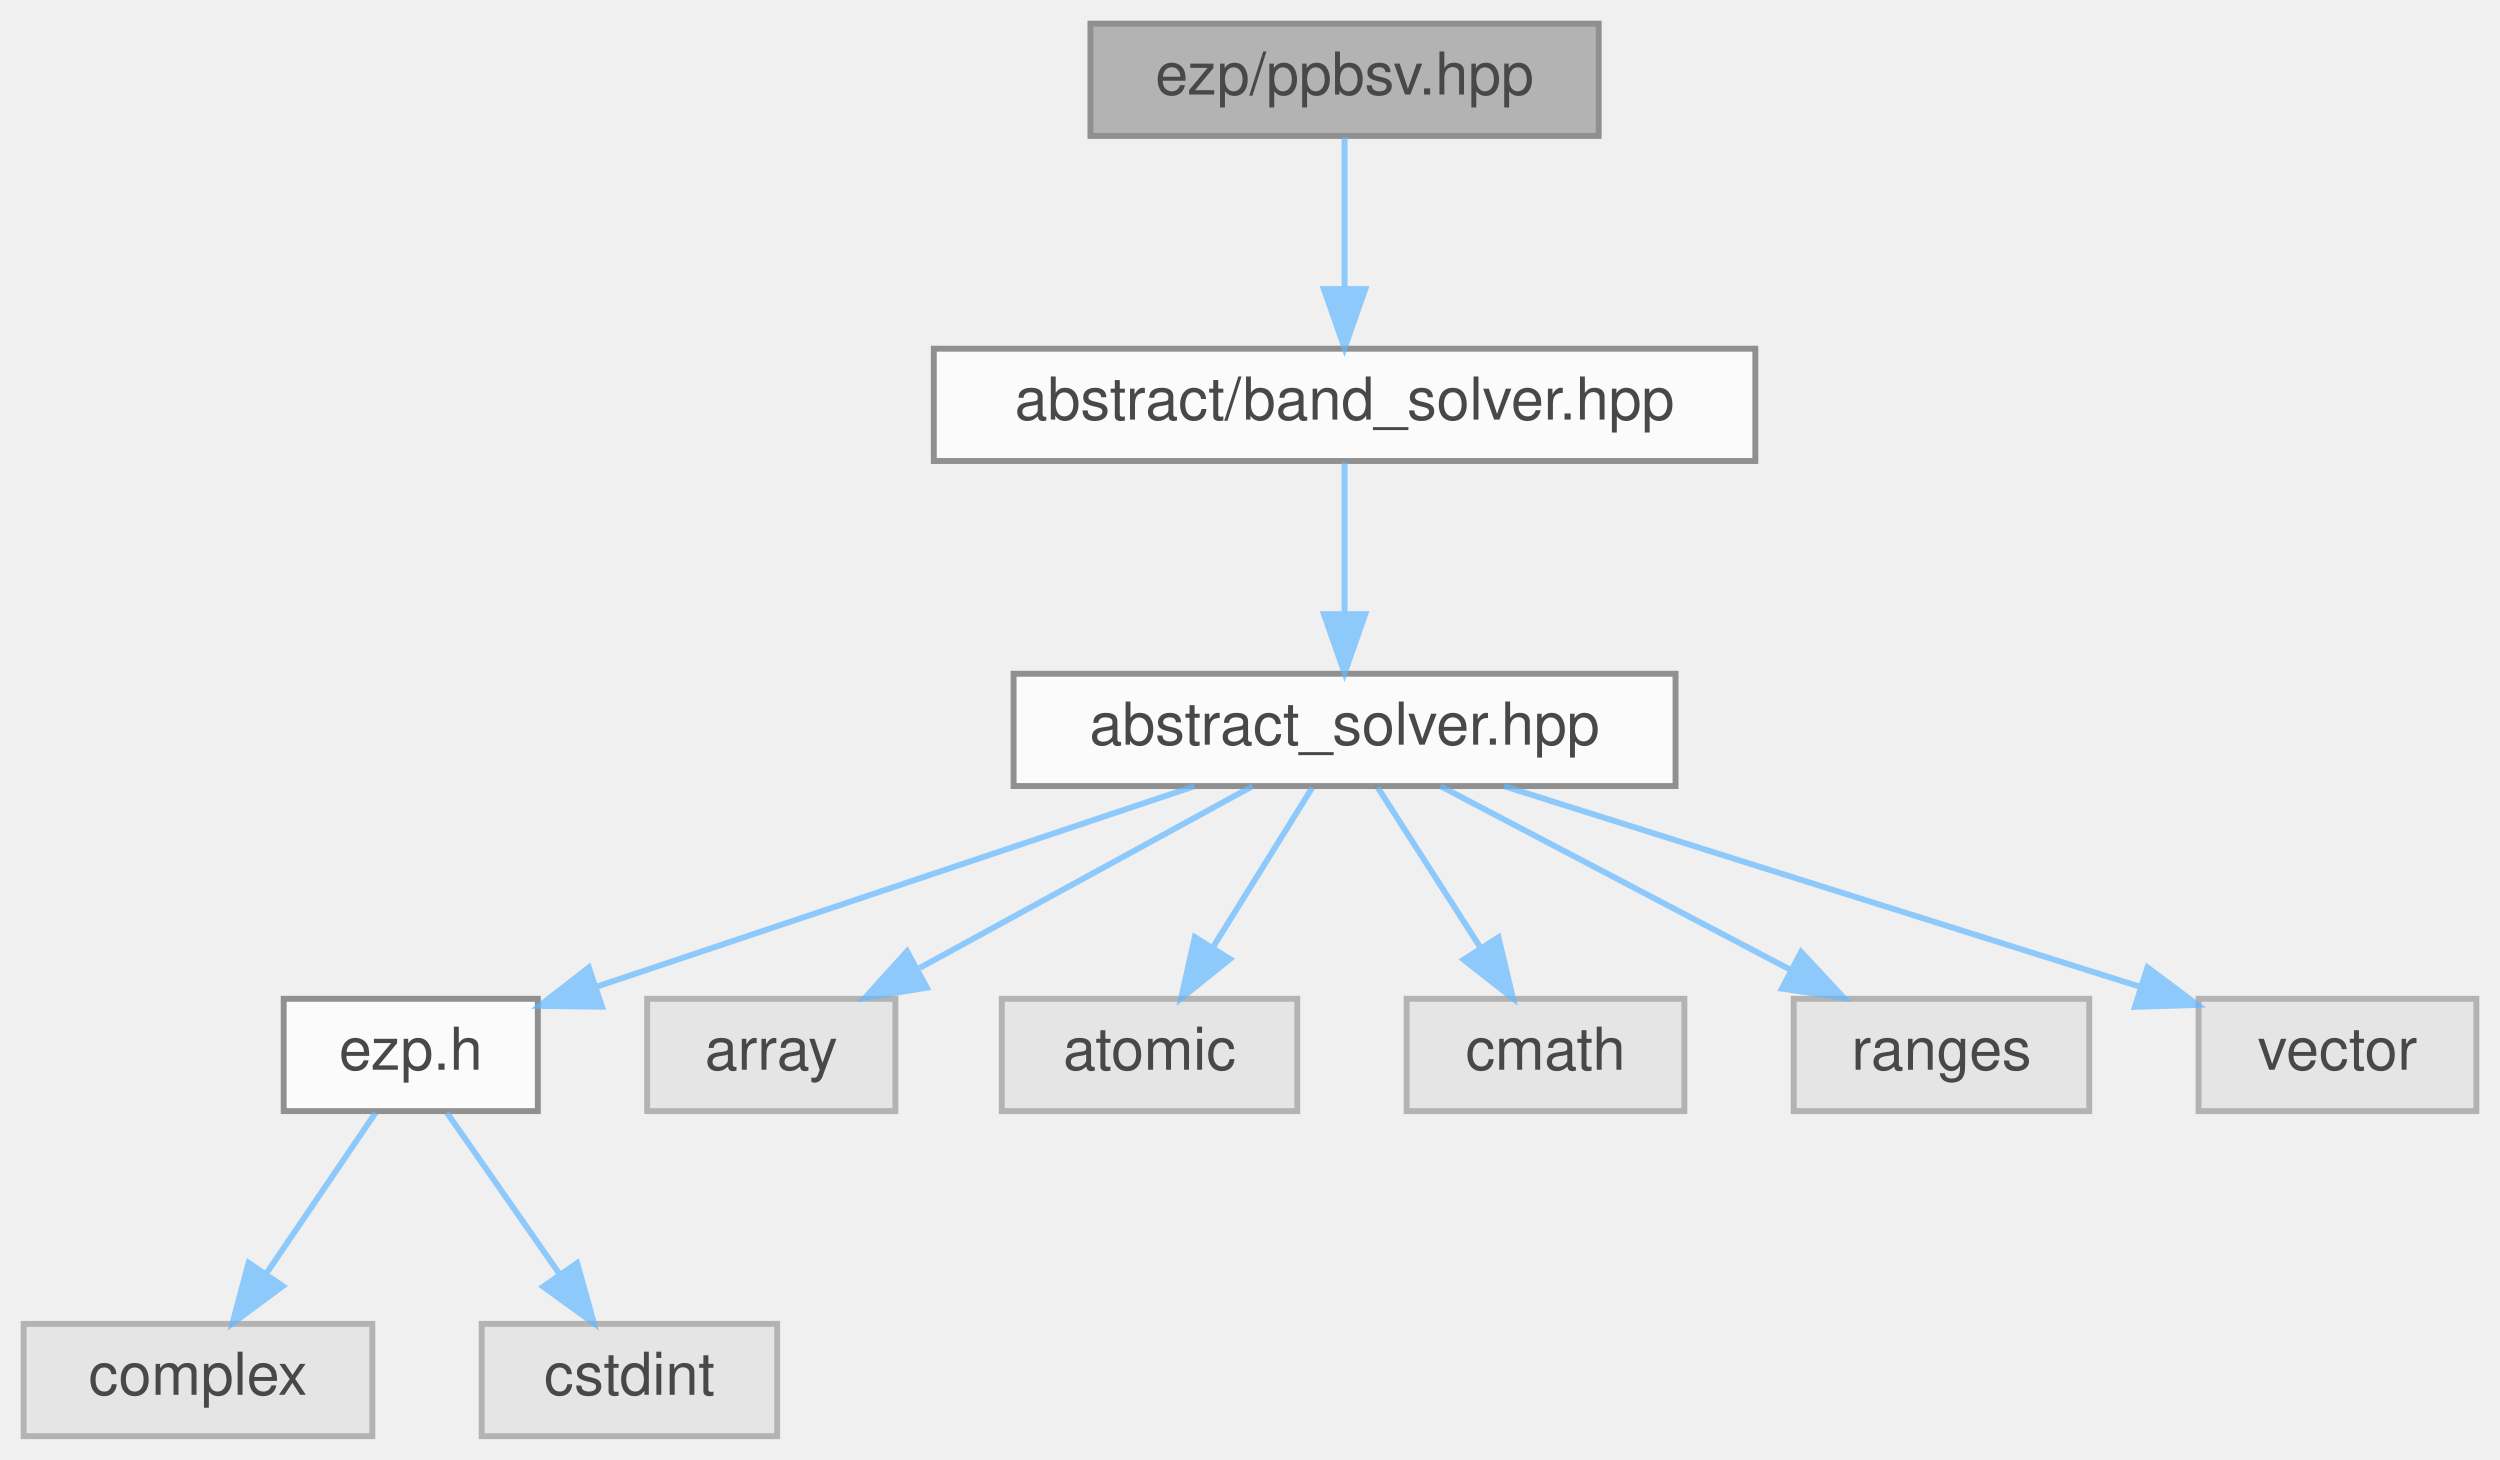
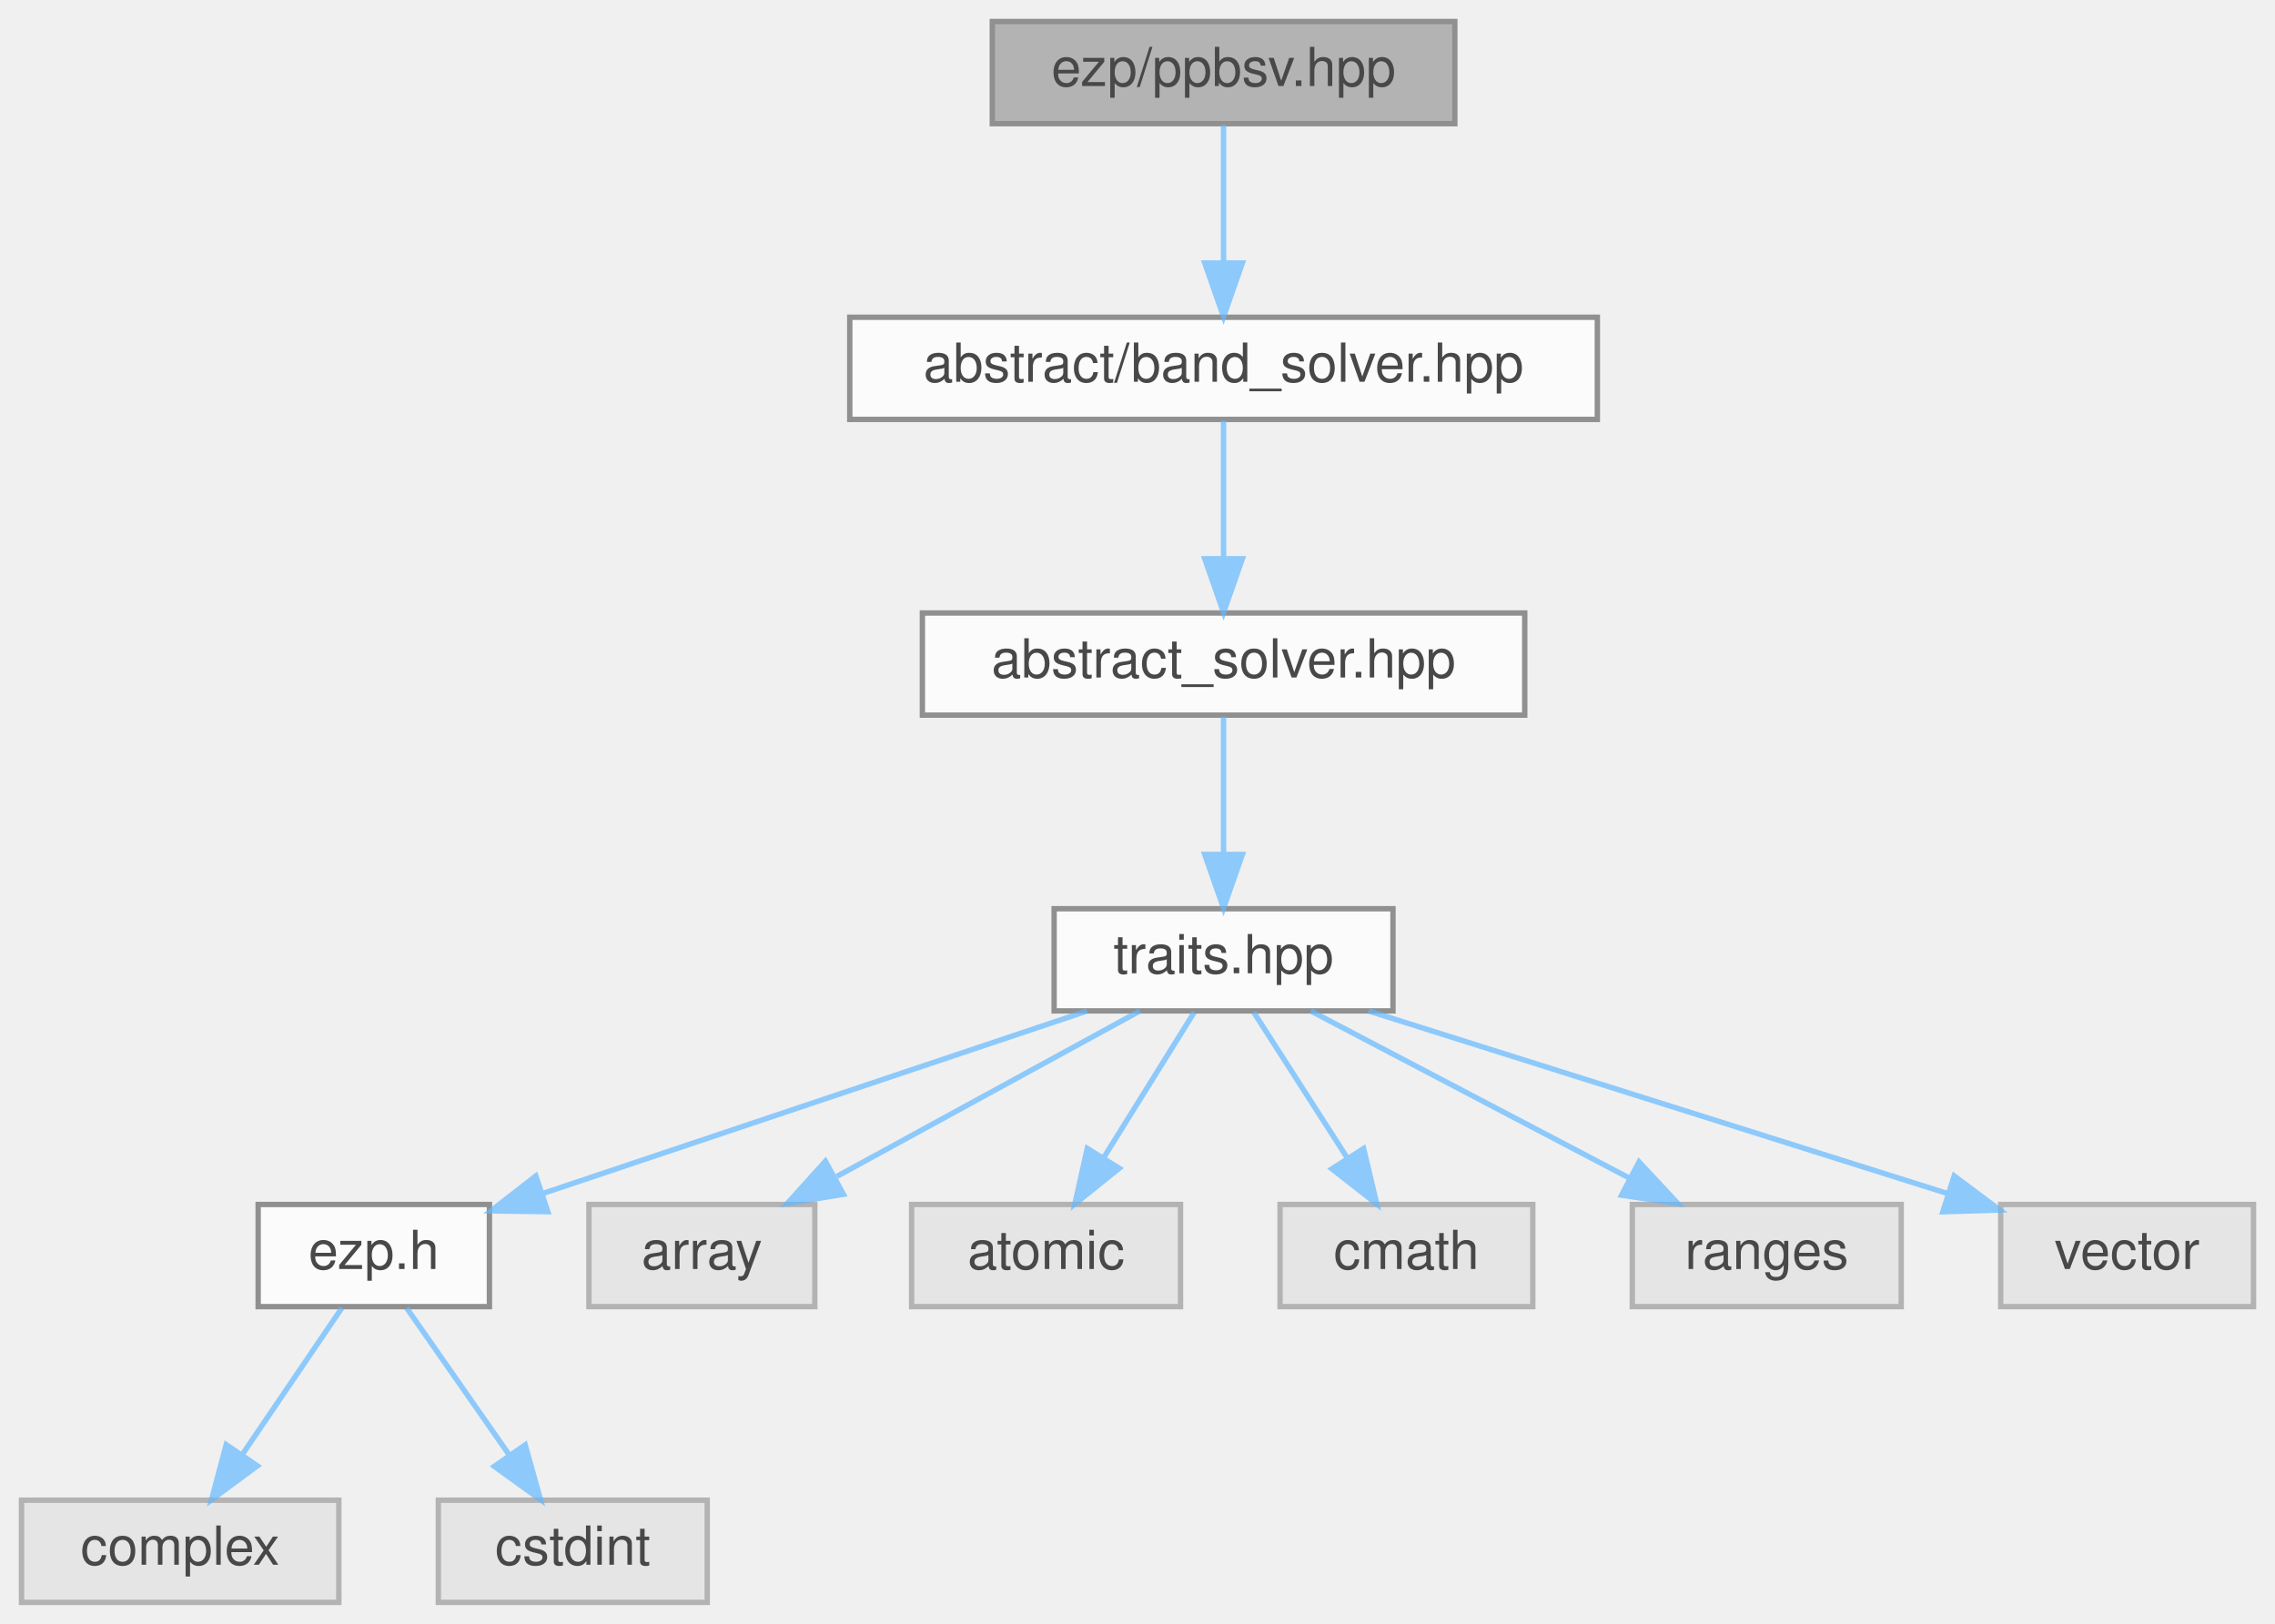
- <svg xmlns="http://www.w3.org/2000/svg" xmlns:xlink="http://www.w3.org/1999/xlink" width="423pt" height="247pt" viewBox="0.00 0.00 423.00 247.00">
+ <svg xmlns="http://www.w3.org/2000/svg" xmlns:xlink="http://www.w3.org/1999/xlink" width="423pt" height="302pt" viewBox="0.00 0.00 423.00 302.00">
  <svg id="main" version="1.1" xml:space="preserve">
    <style type="text/css">
.node, .edge {opacity: 0.7;}
.node.selected, .edge.selected {opacity: 1;}
.edge:hover path { stroke: red; }
.edge:hover polygon { stroke: red; fill: red; }
</style>
    <svg id="graph" class="graph">
-       <g id="graph0" class="graph" transform="scale(1 1) rotate(0) translate(4 243)">
+       <g id="graph0" class="graph" transform="scale(1 1) rotate(0) translate(4 298)">
        <g id="Node000001" class="node">
          <g id="a_Node000001">
            <a xlink:title=" ">
-               <polygon fill="#999999" stroke="#666666" points="266.5,-239 180.5,-239 180.5,-220 266.5,-220 266.5,-239" />
-               <text text-anchor="middle" x="223.5" y="-227" font-family="Helvetica,sans-Serif" font-size="10.00">ezp/ppbsv.hpp</text>
+               <polygon fill="#999999" stroke="#666666" points="266.5,-294 180.5,-294 180.5,-275 266.5,-275 266.5,-294" />
+               <text text-anchor="middle" x="223.5" y="-282" font-family="Helvetica,sans-Serif" font-size="10.00">ezp/ppbsv.hpp</text>
            </a>
          </g>
        </g>
        <g id="Node000002" class="node">
          <g id="a_Node000002">
            <a xlink:href="../../d1/d1b/band__solver_8hpp_source.html" target="_top" xlink:title=" ">
-               <polygon fill="white" stroke="#666666" points="293,-184 154,-184 154,-165 293,-165 293,-184" />
-               <text text-anchor="middle" x="223.5" y="-172" font-family="Helvetica,sans-Serif" font-size="10.00">abstract/band_solver.hpp</text>
+               <polygon fill="white" stroke="#666666" points="293,-239 154,-239 154,-220 293,-220 293,-239" />
+               <text text-anchor="middle" x="223.5" y="-227" font-family="Helvetica,sans-Serif" font-size="10.00">abstract/band_solver.hpp</text>
            </a>
          </g>
        </g>
        <g id="edge1_Node000001_Node000002" class="edge">
          <g id="a_edge1_Node000001_Node000002">
            <a xlink:title=" ">
-               <path fill="none" stroke="#63b8ff" d="M223.5,-219.75C223.5,-212.8 223.5,-202.85 223.5,-194.13" />
-               <polygon fill="#63b8ff" stroke="#63b8ff" points="227,-194.09 223.5,-184.09 220,-194.09 227,-194.09" />
+               <path fill="none" stroke="#63b8ff" d="M223.5,-274.75C223.5,-267.8 223.5,-257.85 223.5,-249.13" />
+               <polygon fill="#63b8ff" stroke="#63b8ff" points="227,-249.09 223.5,-239.09 220,-249.09 227,-249.09" />
            </a>
          </g>
        </g>
        <g id="Node000003" class="node">
          <g id="a_Node000003">
            <a xlink:href="../../dc/ddc/abstract__solver_8hpp_source.html" target="_top" xlink:title=" ">
-               <polygon fill="white" stroke="#666666" points="279.5,-129 167.5,-129 167.5,-110 279.5,-110 279.5,-129" />
-               <text text-anchor="middle" x="223.5" y="-117" font-family="Helvetica,sans-Serif" font-size="10.00">abstract_solver.hpp</text>
+               <polygon fill="white" stroke="#666666" points="279.5,-184 167.5,-184 167.5,-165 279.5,-165 279.5,-184" />
+               <text text-anchor="middle" x="223.5" y="-172" font-family="Helvetica,sans-Serif" font-size="10.00">abstract_solver.hpp</text>
            </a>
          </g>
        </g>
        <g id="edge2_Node000002_Node000003" class="edge">
          <g id="a_edge2_Node000002_Node000003">
            <a xlink:title=" ">
+               <path fill="none" stroke="#63b8ff" d="M223.5,-219.75C223.5,-212.8 223.5,-202.85 223.5,-194.13" />
+               <polygon fill="#63b8ff" stroke="#63b8ff" points="227,-194.09 223.5,-184.09 220,-194.09 227,-194.09" />
+             </a>
+           </g>
+         </g>
+         <g id="Node000004" class="node">
+           <g id="a_Node000004">
+             <a xlink:href="../../df/d73/traits_8hpp_source.html" target="_top" xlink:title=" ">
+               <polygon fill="white" stroke="#666666" points="255,-129 192,-129 192,-110 255,-110 255,-129" />
+               <text text-anchor="middle" x="223.5" y="-117" font-family="Helvetica,sans-Serif" font-size="10.00">traits.hpp</text>
+             </a>
+           </g>
+         </g>
+         <g id="edge3_Node000003_Node000004" class="edge">
+           <g id="a_edge3_Node000003_Node000004">
+             <a xlink:title=" ">
              <path fill="none" stroke="#63b8ff" d="M223.5,-164.75C223.5,-157.8 223.5,-147.85 223.5,-139.13" />
              <polygon fill="#63b8ff" stroke="#63b8ff" points="227,-139.09 223.5,-129.09 220,-139.09 227,-139.09" />
            </a>
          </g>
        </g>
-         <g id="Node000004" class="node">
-           <g id="a_Node000004">
+         <g id="Node000005" class="node">
+           <g id="a_Node000005">
            <a xlink:href="../../d1/d4c/ezp_8h_source.html" target="_top" xlink:title=" ">
              <polygon fill="white" stroke="#666666" points="87,-74 44,-74 44,-55 87,-55 87,-74" />
              <text text-anchor="middle" x="65.5" y="-62" font-family="Helvetica,sans-Serif" font-size="10.00">ezp.h</text>
            </a>
          </g>
        </g>
-         <g id="edge3_Node000003_Node000004" class="edge">
-           <g id="a_edge3_Node000003_Node000004">
+         <g id="edge4_Node000004_Node000005" class="edge">
+           <g id="a_edge4_Node000004_Node000005">
            <a xlink:title=" ">
              <path fill="none" stroke="#63b8ff" d="M198.11,-109.98C170.65,-100.77 126.81,-86.07 97.12,-76.11" />
              <polygon fill="#63b8ff" stroke="#63b8ff" points="97.86,-72.66 87.26,-72.8 95.63,-79.3 97.86,-72.66" />
            </a>
          </g>
        </g>
+         <g id="Node000008" class="node">
+           <g id="a_Node000008">
+             <a xlink:title=" ">
+               <polygon fill="#e0e0e0" stroke="#999999" points="147.5,-74 105.5,-74 105.5,-55 147.5,-55 147.5,-74" />
+               <text text-anchor="middle" x="126.5" y="-62" font-family="Helvetica,sans-Serif" font-size="10.00">array</text>
+             </a>
+           </g>
+         </g>
+         <g id="edge7_Node000004_Node000008" class="edge">
+           <g id="a_edge7_Node000004_Node000008">
+             <a xlink:title=" ">
+               <path fill="none" stroke="#63b8ff" d="M207.92,-109.98C192.73,-101.69 169.4,-88.94 151.6,-79.22" />
+               <polygon fill="#63b8ff" stroke="#63b8ff" points="152.82,-75.89 142.37,-74.17 149.47,-82.04 152.82,-75.89" />
+             </a>
+           </g>
+         </g>
+         <g id="Node000009" class="node">
+           <g id="a_Node000009">
+             <a xlink:title=" ">
+               <polygon fill="#e0e0e0" stroke="#999999" points="215.5,-74 165.5,-74 165.5,-55 215.5,-55 215.5,-74" />
+               <text text-anchor="middle" x="190.5" y="-62" font-family="Helvetica,sans-Serif" font-size="10.00">atomic</text>
+             </a>
+           </g>
+         </g>
+         <g id="edge8_Node000004_Node000009" class="edge">
+           <g id="a_edge8_Node000004_Node000009">
+             <a xlink:title=" ">
+               <path fill="none" stroke="#63b8ff" d="M218.05,-109.75C213.49,-102.42 206.83,-91.73 201.21,-82.7" />
+               <polygon fill="#63b8ff" stroke="#63b8ff" points="204.1,-80.73 195.85,-74.09 198.16,-84.43 204.1,-80.73" />
+             </a>
+           </g>
+         </g>
+         <g id="Node000010" class="node">
+           <g id="a_Node000010">
+             <a xlink:title=" ">
+               <polygon fill="#e0e0e0" stroke="#999999" points="281,-74 234,-74 234,-55 281,-55 281,-74" />
+               <text text-anchor="middle" x="257.5" y="-62" font-family="Helvetica,sans-Serif" font-size="10.00">cmath</text>
+             </a>
+           </g>
+         </g>
+         <g id="edge9_Node000004_Node000010" class="edge">
+           <g id="a_edge9_Node000004_Node000010">
+             <a xlink:title=" ">
+               <path fill="none" stroke="#63b8ff" d="M229.11,-109.75C233.82,-102.42 240.67,-91.73 246.47,-82.7" />
+               <polygon fill="#63b8ff" stroke="#63b8ff" points="249.54,-84.4 251.99,-74.09 243.64,-80.62 249.54,-84.4" />
+             </a>
+           </g>
+         </g>
+         <g id="Node000011" class="node">
+           <g id="a_Node000011">
+             <a xlink:title=" ">
+               <polygon fill="#e0e0e0" stroke="#999999" points="349.5,-74 299.5,-74 299.5,-55 349.5,-55 349.5,-74" />
+               <text text-anchor="middle" x="324.5" y="-62" font-family="Helvetica,sans-Serif" font-size="10.00">ranges</text>
+             </a>
+           </g>
+         </g>
+         <g id="edge10_Node000004_Node000011" class="edge">
+           <g id="a_edge10_Node000004_Node000011">
+             <a xlink:title=" ">
+               <path fill="none" stroke="#63b8ff" d="M239.73,-109.98C255.68,-101.61 280.28,-88.7 298.88,-78.95" />
+               <polygon fill="#63b8ff" stroke="#63b8ff" points="300.75,-81.92 307.98,-74.17 297.5,-75.72 300.75,-81.92" />
+             </a>
+           </g>
+         </g>
+         <g id="Node000012" class="node">
+           <g id="a_Node000012">
+             <a xlink:title=" ">
+               <polygon fill="#e0e0e0" stroke="#999999" points="415,-74 368,-74 368,-55 415,-55 415,-74" />
+               <text text-anchor="middle" x="391.5" y="-62" font-family="Helvetica,sans-Serif" font-size="10.00">vector</text>
+             </a>
+           </g>
+         </g>
+         <g id="edge11_Node000004_Node000012" class="edge">
+           <g id="a_edge11_Node000004_Node000012">
+             <a xlink:title=" ">
+               <path fill="none" stroke="#63b8ff" d="M250.49,-109.98C279.79,-100.74 326.59,-85.98 358.16,-76.02" />
+               <polygon fill="#63b8ff" stroke="#63b8ff" points="359.35,-79.31 367.83,-72.97 357.24,-72.64 359.35,-79.31" />
+             </a>
+           </g>
+         </g>
+         <g id="Node000006" class="node">
+           <g id="a_Node000006">
+             <a xlink:title=" ">
+               <polygon fill="#e0e0e0" stroke="#999999" points="59,-19 0,-19 0,0 59,0 59,-19" />
+               <text text-anchor="middle" x="29.5" y="-7" font-family="Helvetica,sans-Serif" font-size="10.00">complex</text>
+             </a>
+           </g>
+         </g>
+         <g id="edge5_Node000005_Node000006" class="edge">
+           <g id="a_edge5_Node000005_Node000006">
+             <a xlink:title=" ">
+               <path fill="none" stroke="#63b8ff" d="M59.56,-54.75C54.52,-47.34 47.16,-36.5 40.99,-27.41" />
+               <polygon fill="#63b8ff" stroke="#63b8ff" points="43.85,-25.39 35.33,-19.09 38.06,-29.33 43.85,-25.39" />
+             </a>
+           </g>
+         </g>
        <g id="Node000007" class="node">
          <g id="a_Node000007">
            <a xlink:title=" ">
-               <polygon fill="#e0e0e0" stroke="#999999" points="147.5,-74 105.5,-74 105.5,-55 147.5,-55 147.5,-74" />
-               <text text-anchor="middle" x="126.5" y="-62" font-family="Helvetica,sans-Serif" font-size="10.00">array</text>
-             </a>
-           </g>
-         </g>
-         <g id="edge6_Node000003_Node000007" class="edge">
-           <g id="a_edge6_Node000003_Node000007">
-             <a xlink:title=" ">
-               <path fill="none" stroke="#63b8ff" d="M207.92,-109.98C192.73,-101.69 169.4,-88.94 151.6,-79.22" />
-               <polygon fill="#63b8ff" stroke="#63b8ff" points="152.82,-75.89 142.37,-74.17 149.47,-82.04 152.82,-75.89" />
-             </a>
-           </g>
-         </g>
-         <g id="Node000008" class="node">
-           <g id="a_Node000008">
-             <a xlink:title=" ">
-               <polygon fill="#e0e0e0" stroke="#999999" points="215.5,-74 165.5,-74 165.5,-55 215.5,-55 215.5,-74" />
-               <text text-anchor="middle" x="190.5" y="-62" font-family="Helvetica,sans-Serif" font-size="10.00">atomic</text>
-             </a>
-           </g>
-         </g>
-         <g id="edge7_Node000003_Node000008" class="edge">
-           <g id="a_edge7_Node000003_Node000008">
-             <a xlink:title=" ">
-               <path fill="none" stroke="#63b8ff" d="M218.05,-109.75C213.49,-102.42 206.83,-91.73 201.21,-82.7" />
-               <polygon fill="#63b8ff" stroke="#63b8ff" points="204.1,-80.73 195.85,-74.09 198.16,-84.43 204.1,-80.73" />
-             </a>
-           </g>
-         </g>
-         <g id="Node000009" class="node">
-           <g id="a_Node000009">
-             <a xlink:title=" ">
-               <polygon fill="#e0e0e0" stroke="#999999" points="281,-74 234,-74 234,-55 281,-55 281,-74" />
-               <text text-anchor="middle" x="257.5" y="-62" font-family="Helvetica,sans-Serif" font-size="10.00">cmath</text>
-             </a>
-           </g>
-         </g>
-         <g id="edge8_Node000003_Node000009" class="edge">
-           <g id="a_edge8_Node000003_Node000009">
-             <a xlink:title=" ">
-               <path fill="none" stroke="#63b8ff" d="M229.11,-109.75C233.82,-102.42 240.67,-91.73 246.47,-82.7" />
-               <polygon fill="#63b8ff" stroke="#63b8ff" points="249.54,-84.4 251.99,-74.09 243.64,-80.62 249.54,-84.4" />
-             </a>
-           </g>
-         </g>
-         <g id="Node000010" class="node">
-           <g id="a_Node000010">
-             <a xlink:title=" ">
-               <polygon fill="#e0e0e0" stroke="#999999" points="349.5,-74 299.5,-74 299.5,-55 349.5,-55 349.5,-74" />
-               <text text-anchor="middle" x="324.5" y="-62" font-family="Helvetica,sans-Serif" font-size="10.00">ranges</text>
-             </a>
-           </g>
-         </g>
-         <g id="edge9_Node000003_Node000010" class="edge">
-           <g id="a_edge9_Node000003_Node000010">
-             <a xlink:title=" ">
-               <path fill="none" stroke="#63b8ff" d="M239.73,-109.98C255.68,-101.61 280.28,-88.7 298.88,-78.95" />
-               <polygon fill="#63b8ff" stroke="#63b8ff" points="300.75,-81.92 307.98,-74.17 297.5,-75.72 300.75,-81.92" />
-             </a>
-           </g>
-         </g>
-         <g id="Node000011" class="node">
-           <g id="a_Node000011">
-             <a xlink:title=" ">
-               <polygon fill="#e0e0e0" stroke="#999999" points="415,-74 368,-74 368,-55 415,-55 415,-74" />
-               <text text-anchor="middle" x="391.5" y="-62" font-family="Helvetica,sans-Serif" font-size="10.00">vector</text>
-             </a>
-           </g>
-         </g>
-         <g id="edge10_Node000003_Node000011" class="edge">
-           <g id="a_edge10_Node000003_Node000011">
-             <a xlink:title=" ">
-               <path fill="none" stroke="#63b8ff" d="M250.49,-109.98C279.79,-100.74 326.59,-85.98 358.16,-76.02" />
-               <polygon fill="#63b8ff" stroke="#63b8ff" points="359.35,-79.31 367.83,-72.97 357.24,-72.64 359.35,-79.31" />
-             </a>
-           </g>
-         </g>
-         <g id="Node000005" class="node">
-           <g id="a_Node000005">
-             <a xlink:title=" ">
-               <polygon fill="#e0e0e0" stroke="#999999" points="59,-19 0,-19 0,0 59,0 59,-19" />
-               <text text-anchor="middle" x="29.5" y="-7" font-family="Helvetica,sans-Serif" font-size="10.00">complex</text>
-             </a>
-           </g>
-         </g>
-         <g id="edge4_Node000004_Node000005" class="edge">
-           <g id="a_edge4_Node000004_Node000005">
-             <a xlink:title=" ">
-               <path fill="none" stroke="#63b8ff" d="M59.56,-54.75C54.52,-47.34 47.16,-36.5 40.99,-27.41" />
-               <polygon fill="#63b8ff" stroke="#63b8ff" points="43.85,-25.39 35.33,-19.09 38.06,-29.33 43.85,-25.39" />
-             </a>
-           </g>
-         </g>
-         <g id="Node000006" class="node">
-           <g id="a_Node000006">
-             <a xlink:title=" ">
              <polygon fill="#e0e0e0" stroke="#999999" points="127.5,-19 77.5,-19 77.5,0 127.5,0 127.5,-19" />
              <text text-anchor="middle" x="102.5" y="-7" font-family="Helvetica,sans-Serif" font-size="10.00">cstdint</text>
            </a>
          </g>
        </g>
-         <g id="edge5_Node000004_Node000006" class="edge">
-           <g id="a_edge5_Node000004_Node000006">
+         <g id="edge6_Node000005_Node000007" class="edge">
+           <g id="a_edge6_Node000005_Node000007">
            <a xlink:title=" ">
              <path fill="none" stroke="#63b8ff" d="M71.61,-54.75C76.78,-47.34 84.35,-36.5 90.69,-27.41" />
              <polygon fill="#63b8ff" stroke="#63b8ff" points="93.65,-29.29 96.5,-19.09 87.91,-25.29 93.65,-29.29" />
            </a>
          </g>
        </g>
      </g>
    </svg>
  </svg>
  <style type="text/css">

[data-mouse-over-selected='false'] { opacity: 0.7; }
[data-mouse-over-selected='true']  { opacity: 1.0; }

</style>
</svg>
